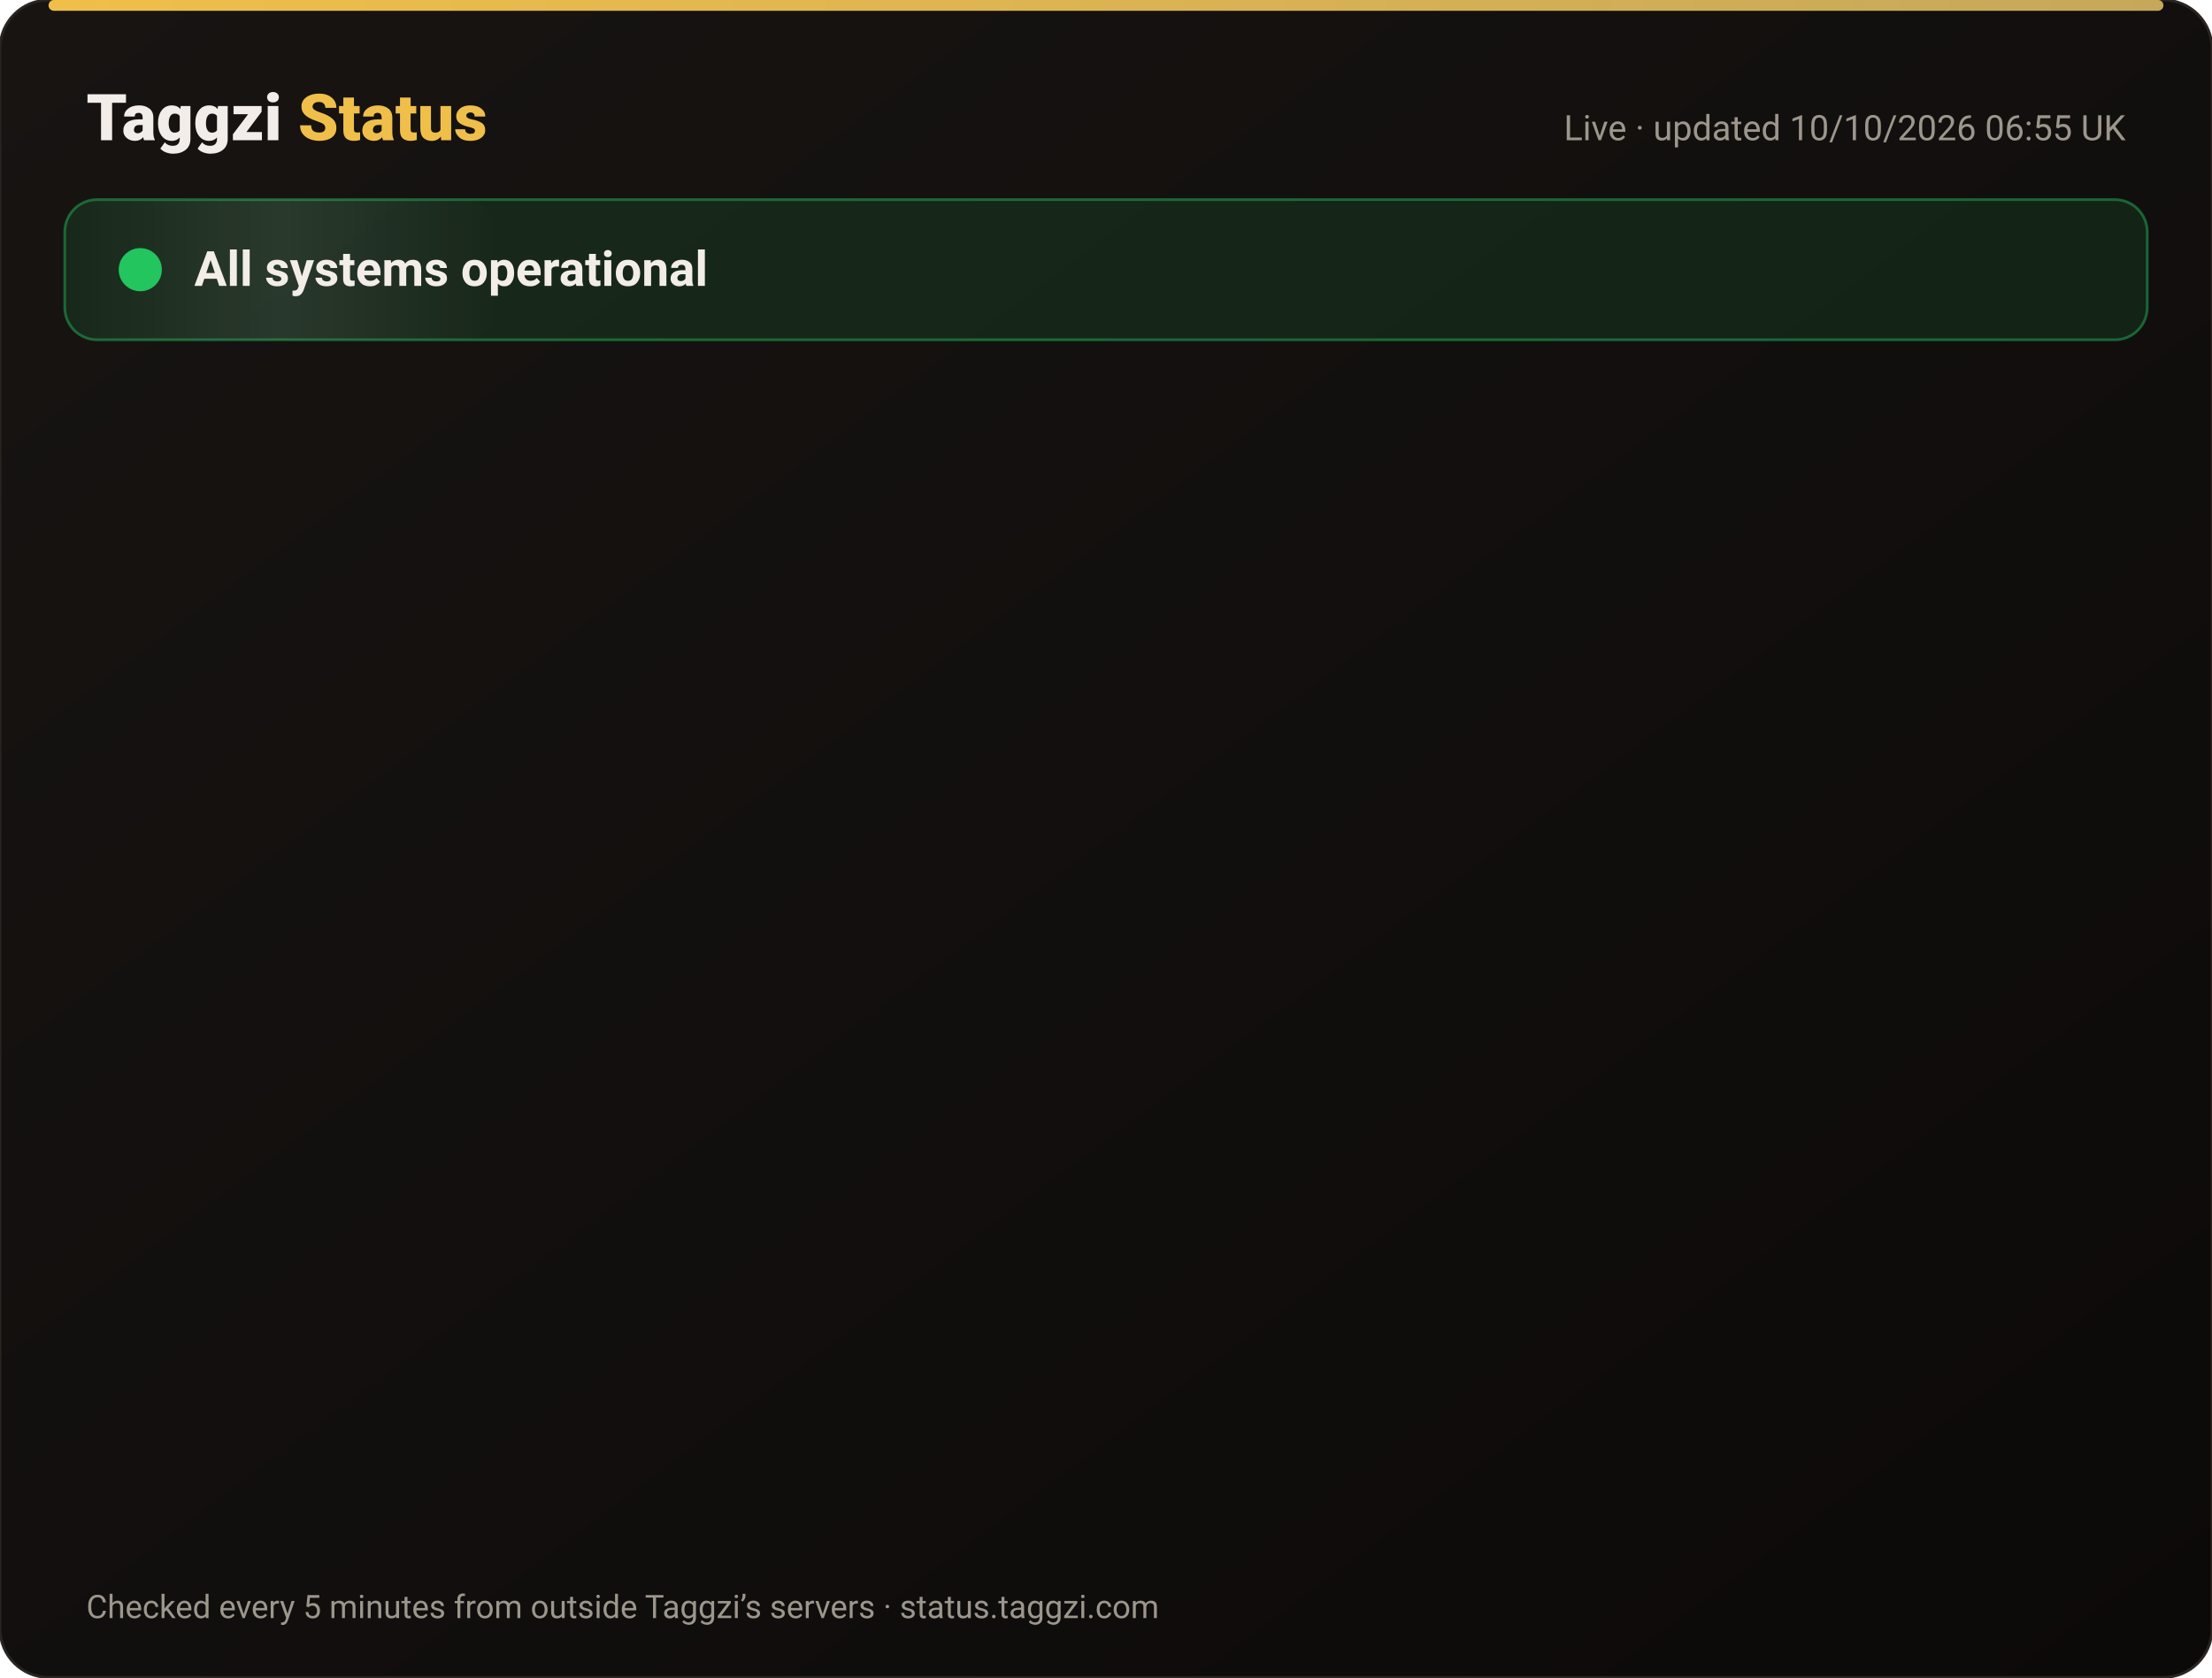
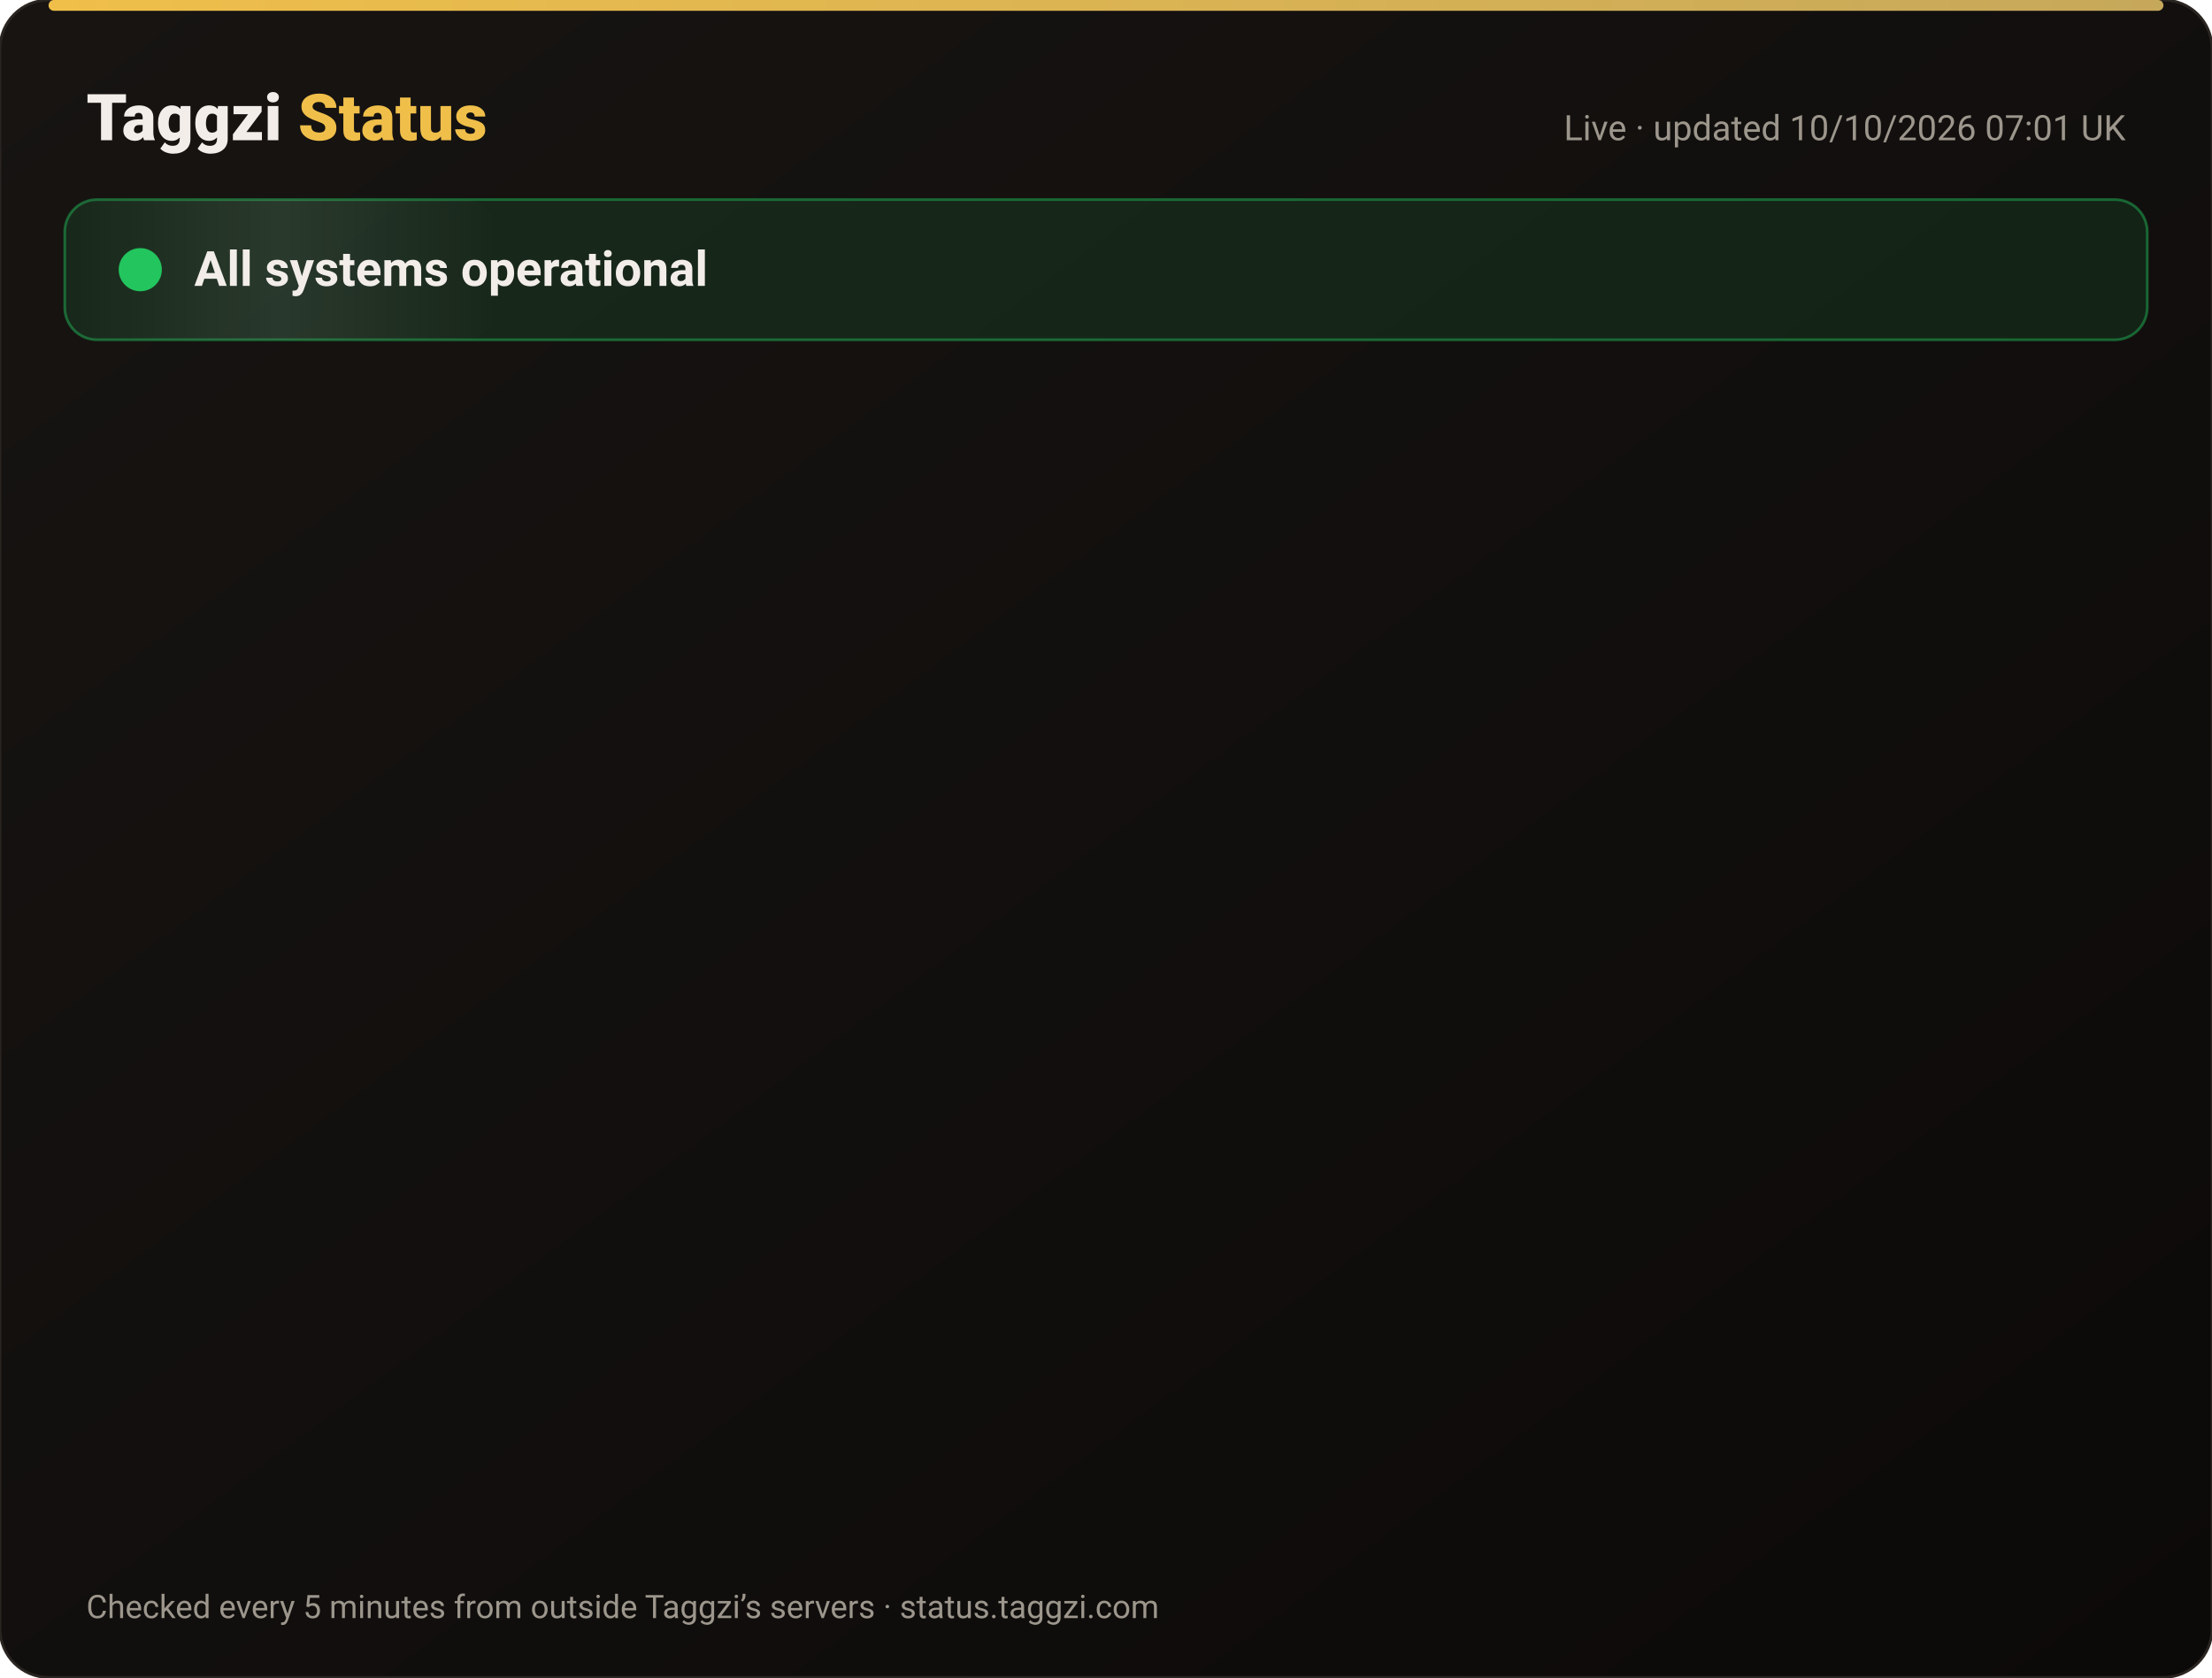
<svg xmlns="http://www.w3.org/2000/svg" width="820" height="622" viewBox="0 0 820 622" font-family="-apple-system,Segoe UI,Roboto,Helvetica,Arial,sans-serif">
  <defs>
    <linearGradient id="bg" x1="0" y1="0" x2="1" y2="1">
      <stop offset="0" stop-color="#171412" />
      <stop offset="1" stop-color="#0C0A09" />
    </linearGradient>
    <linearGradient id="gold" x1="0" x2="1">
      <stop offset="0" stop-color="#F0BF4A" />
      <stop offset="1" stop-color="#c6a85b" />
    </linearGradient>
    <linearGradient id="shine" x1="0" x2="1">
      <stop offset="0" stop-color="#fff" stop-opacity="0" />
      <stop offset=".5" stop-color="#fff" stop-opacity=".08" />
      <stop offset="1" stop-color="#fff" stop-opacity="0" />
    </linearGradient>
  </defs>
  <rect width="820" height="622" rx="18" fill="url(#bg)" stroke="#2a2521" />
  <rect x="18" y="0" width="784" height="4" rx="2" fill="url(#gold)" />
  <text x="32" y="52" font-size="24" font-weight="800" fill="#F2EDE8">Taggzi <tspan fill="#F0BF4A">Status</tspan>
  </text>
-   <text x="788" y="52" font-size="13" fill="#9C968C" text-anchor="end">Live · updated 10/10/2026 06:55 UK</text>
+   <text x="788" y="52" font-size="13" fill="#9C968C" text-anchor="end">Live · updated 10/10/2026 07:01 UK</text>
  <rect x="24" y="74" width="772" height="52" rx="12" fill="#22c55e" fill-opacity=".12" stroke="#22c55e" stroke-opacity=".45" />
  <rect x="24" y="74" width="160" height="52" rx="12" fill="url(#shine)">
    <animate attributeName="x" from="-160" to="820" dur="4s" repeatCount="indefinite" />
  </rect>
  <circle cx="52" cy="100" r="7" fill="#22c55e" />
  <circle cx="52" cy="100" r="7" fill="none" stroke="#22c55e" stroke-width="2">
    <animate attributeName="r" values="7;15;7" dur="2s" repeatCount="indefinite" />
    <animate attributeName="opacity" values=".9;0;.9" dur="2s" repeatCount="indefinite" />
  </circle>
  <text x="72" y="106" font-size="18" font-weight="700" fill="#F2EDE8">All systems operational</text>
  <g opacity="0">
    <animate attributeName="opacity" from="0" to="1" begin="0.00s" dur=".6s" fill="freeze" />
    <line x1="32" y1="188" x2="788" y2="188" stroke="#2a2521" />
    <circle cx="44" cy="166" r="6" fill="#22c55e">
      <animate attributeName="opacity" values="1;.45;1" dur="2.4s" begin="0.00s" repeatCount="indefinite" />
    </circle>
    <text x="62" y="171" font-size="15" font-weight="650" fill="#F2EDE8">Website</text>
    <text x="630" y="171" font-size="13" fill="#9C968C" text-anchor="end">100.00% uptime</text>
    <rect x="648" y="154" width="140" height="24" rx="12" fill="#22c55e" fill-opacity=".14" stroke="#22c55e" stroke-opacity=".5" />
    <text x="718" y="171" font-size="12" font-weight="700" fill="#22c55e" text-anchor="middle">Operational</text>
  </g>
  <g opacity="0">
    <animate attributeName="opacity" from="0" to="1" begin="0.15s" dur=".6s" fill="freeze" />
    <line x1="32" y1="234" x2="788" y2="234" stroke="#2a2521" />
    <circle cx="44" cy="212" r="6" fill="#22c55e">
      <animate attributeName="opacity" values="1;.45;1" dur="2.4s" begin="0.15s" repeatCount="indefinite" />
    </circle>
    <text x="62" y="217" font-size="15" font-weight="650" fill="#F2EDE8">Tag scans</text>
    <text x="630" y="217" font-size="13" fill="#9C968C" text-anchor="end">100.00% uptime</text>
    <rect x="648" y="200" width="140" height="24" rx="12" fill="#22c55e" fill-opacity=".14" stroke="#22c55e" stroke-opacity=".5" />
    <text x="718" y="217" font-size="12" font-weight="700" fill="#22c55e" text-anchor="middle">Operational</text>
  </g>
  <g opacity="0">
    <animate attributeName="opacity" from="0" to="1" begin="0.30s" dur=".6s" fill="freeze" />
    <line x1="32" y1="280" x2="788" y2="280" stroke="#2a2521" />
    <circle cx="44" cy="258" r="6" fill="#22c55e">
      <animate attributeName="opacity" values="1;.45;1" dur="2.4s" begin="0.30s" repeatCount="indefinite" />
    </circle>
    <text x="62" y="263" font-size="15" font-weight="650" fill="#F2EDE8">Manual tag lookup</text>
    <text x="630" y="263" font-size="13" fill="#9C968C" text-anchor="end">100.00% uptime</text>
    <rect x="648" y="246" width="140" height="24" rx="12" fill="#22c55e" fill-opacity=".14" stroke="#22c55e" stroke-opacity=".5" />
    <text x="718" y="263" font-size="12" font-weight="700" fill="#22c55e" text-anchor="middle">Operational</text>
  </g>
  <g opacity="0">
    <animate attributeName="opacity" from="0" to="1" begin="0.45s" dur=".6s" fill="freeze" />
    <line x1="32" y1="326" x2="788" y2="326" stroke="#2a2521" />
    <circle cx="44" cy="304" r="6" fill="#22c55e">
      <animate attributeName="opacity" values="1;.45;1" dur="2.4s" begin="0.45s" repeatCount="indefinite" />
    </circle>
    <text x="62" y="309" font-size="15" font-weight="650" fill="#F2EDE8">App &amp; login</text>
    <text x="630" y="309" font-size="13" fill="#9C968C" text-anchor="end">100.00% uptime</text>
    <rect x="648" y="292" width="140" height="24" rx="12" fill="#22c55e" fill-opacity=".14" stroke="#22c55e" stroke-opacity=".5" />
    <text x="718" y="309" font-size="12" font-weight="700" fill="#22c55e" text-anchor="middle">Operational</text>
  </g>
  <g opacity="0">
    <animate attributeName="opacity" from="0" to="1" begin="0.60s" dur=".6s" fill="freeze" />
    <line x1="32" y1="372" x2="788" y2="372" stroke="#2a2521" />
    <circle cx="44" cy="350" r="6" fill="#22c55e">
      <animate attributeName="opacity" values="1;.45;1" dur="2.4s" begin="0.60s" repeatCount="indefinite" />
    </circle>
    <text x="62" y="355" font-size="15" font-weight="650" fill="#F2EDE8">Community alerts</text>
    <text x="630" y="355" font-size="13" fill="#9C968C" text-anchor="end">100.00% uptime</text>
    <rect x="648" y="338" width="140" height="24" rx="12" fill="#22c55e" fill-opacity=".14" stroke="#22c55e" stroke-opacity=".5" />
    <text x="718" y="355" font-size="12" font-weight="700" fill="#22c55e" text-anchor="middle">Operational</text>
  </g>
  <g opacity="0">
    <animate attributeName="opacity" from="0" to="1" begin="0.75s" dur=".6s" fill="freeze" />
    <line x1="32" y1="418" x2="788" y2="418" stroke="#2a2521" />
    <circle cx="44" cy="396" r="6" fill="#22c55e">
      <animate attributeName="opacity" values="1;.45;1" dur="2.4s" begin="0.75s" repeatCount="indefinite" />
    </circle>
    <text x="62" y="401" font-size="15" font-weight="650" fill="#F2EDE8">Private calling</text>
    <text x="630" y="401" font-size="13" fill="#9C968C" text-anchor="end">100.00% uptime</text>
    <rect x="648" y="384" width="140" height="24" rx="12" fill="#22c55e" fill-opacity=".14" stroke="#22c55e" stroke-opacity=".5" />
    <text x="718" y="401" font-size="12" font-weight="700" fill="#22c55e" text-anchor="middle">Operational</text>
  </g>
  <g opacity="0">
    <animate attributeName="opacity" from="0" to="1" begin="0.90s" dur=".6s" fill="freeze" />
    <line x1="32" y1="464" x2="788" y2="464" stroke="#2a2521" />
    <circle cx="44" cy="442" r="6" fill="#22c55e">
      <animate attributeName="opacity" values="1;.45;1" dur="2.4s" begin="0.90s" repeatCount="indefinite" />
    </circle>
    <text x="62" y="447" font-size="15" font-weight="650" fill="#F2EDE8">Payments</text>
    <text x="630" y="447" font-size="13" fill="#9C968C" text-anchor="end">100.00% uptime</text>
    <rect x="648" y="430" width="140" height="24" rx="12" fill="#22c55e" fill-opacity=".14" stroke="#22c55e" stroke-opacity=".5" />
    <text x="718" y="447" font-size="12" font-weight="700" fill="#22c55e" text-anchor="middle">Operational</text>
  </g>
  <g opacity="0">
    <animate attributeName="opacity" from="0" to="1" begin="1.05s" dur=".6s" fill="freeze" />
    <line x1="32" y1="510" x2="788" y2="510" stroke="#2a2521" />
    <circle cx="44" cy="488" r="6" fill="#22c55e">
      <animate attributeName="opacity" values="1;.45;1" dur="2.4s" begin="1.05s" repeatCount="indefinite" />
    </circle>
    <text x="62" y="493" font-size="15" font-weight="650" fill="#F2EDE8">Email &amp; support</text>
    <text x="630" y="493" font-size="13" fill="#9C968C" text-anchor="end">100.00% uptime</text>
    <rect x="648" y="476" width="140" height="24" rx="12" fill="#22c55e" fill-opacity=".14" stroke="#22c55e" stroke-opacity=".5" />
    <text x="718" y="493" font-size="12" font-weight="700" fill="#22c55e" text-anchor="middle">Operational</text>
  </g>
  <g opacity="0">
    <animate attributeName="opacity" from="0" to="1" begin="1.20s" dur=".6s" fill="freeze" />
    <line x1="32" y1="556" x2="788" y2="556" stroke="#2a2521" />
    <circle cx="44" cy="534" r="6" fill="#22c55e">
      <animate attributeName="opacity" values="1;.45;1" dur="2.4s" begin="1.20s" repeatCount="indefinite" />
    </circle>
    <text x="62" y="539" font-size="15" font-weight="650" fill="#F2EDE8">Secure connection (SSL)</text>
    <text x="630" y="539" font-size="13" fill="#9C968C" text-anchor="end">100.00% uptime</text>
    <rect x="648" y="522" width="140" height="24" rx="12" fill="#22c55e" fill-opacity=".14" stroke="#22c55e" stroke-opacity=".5" />
    <text x="718" y="539" font-size="12" font-weight="700" fill="#22c55e" text-anchor="middle">Operational</text>
  </g>
  <text x="32" y="600" font-size="12" fill="#9C968C">Checked every 5 minutes from outside Taggzi’s servers · status.taggzi.com</text>
</svg>
